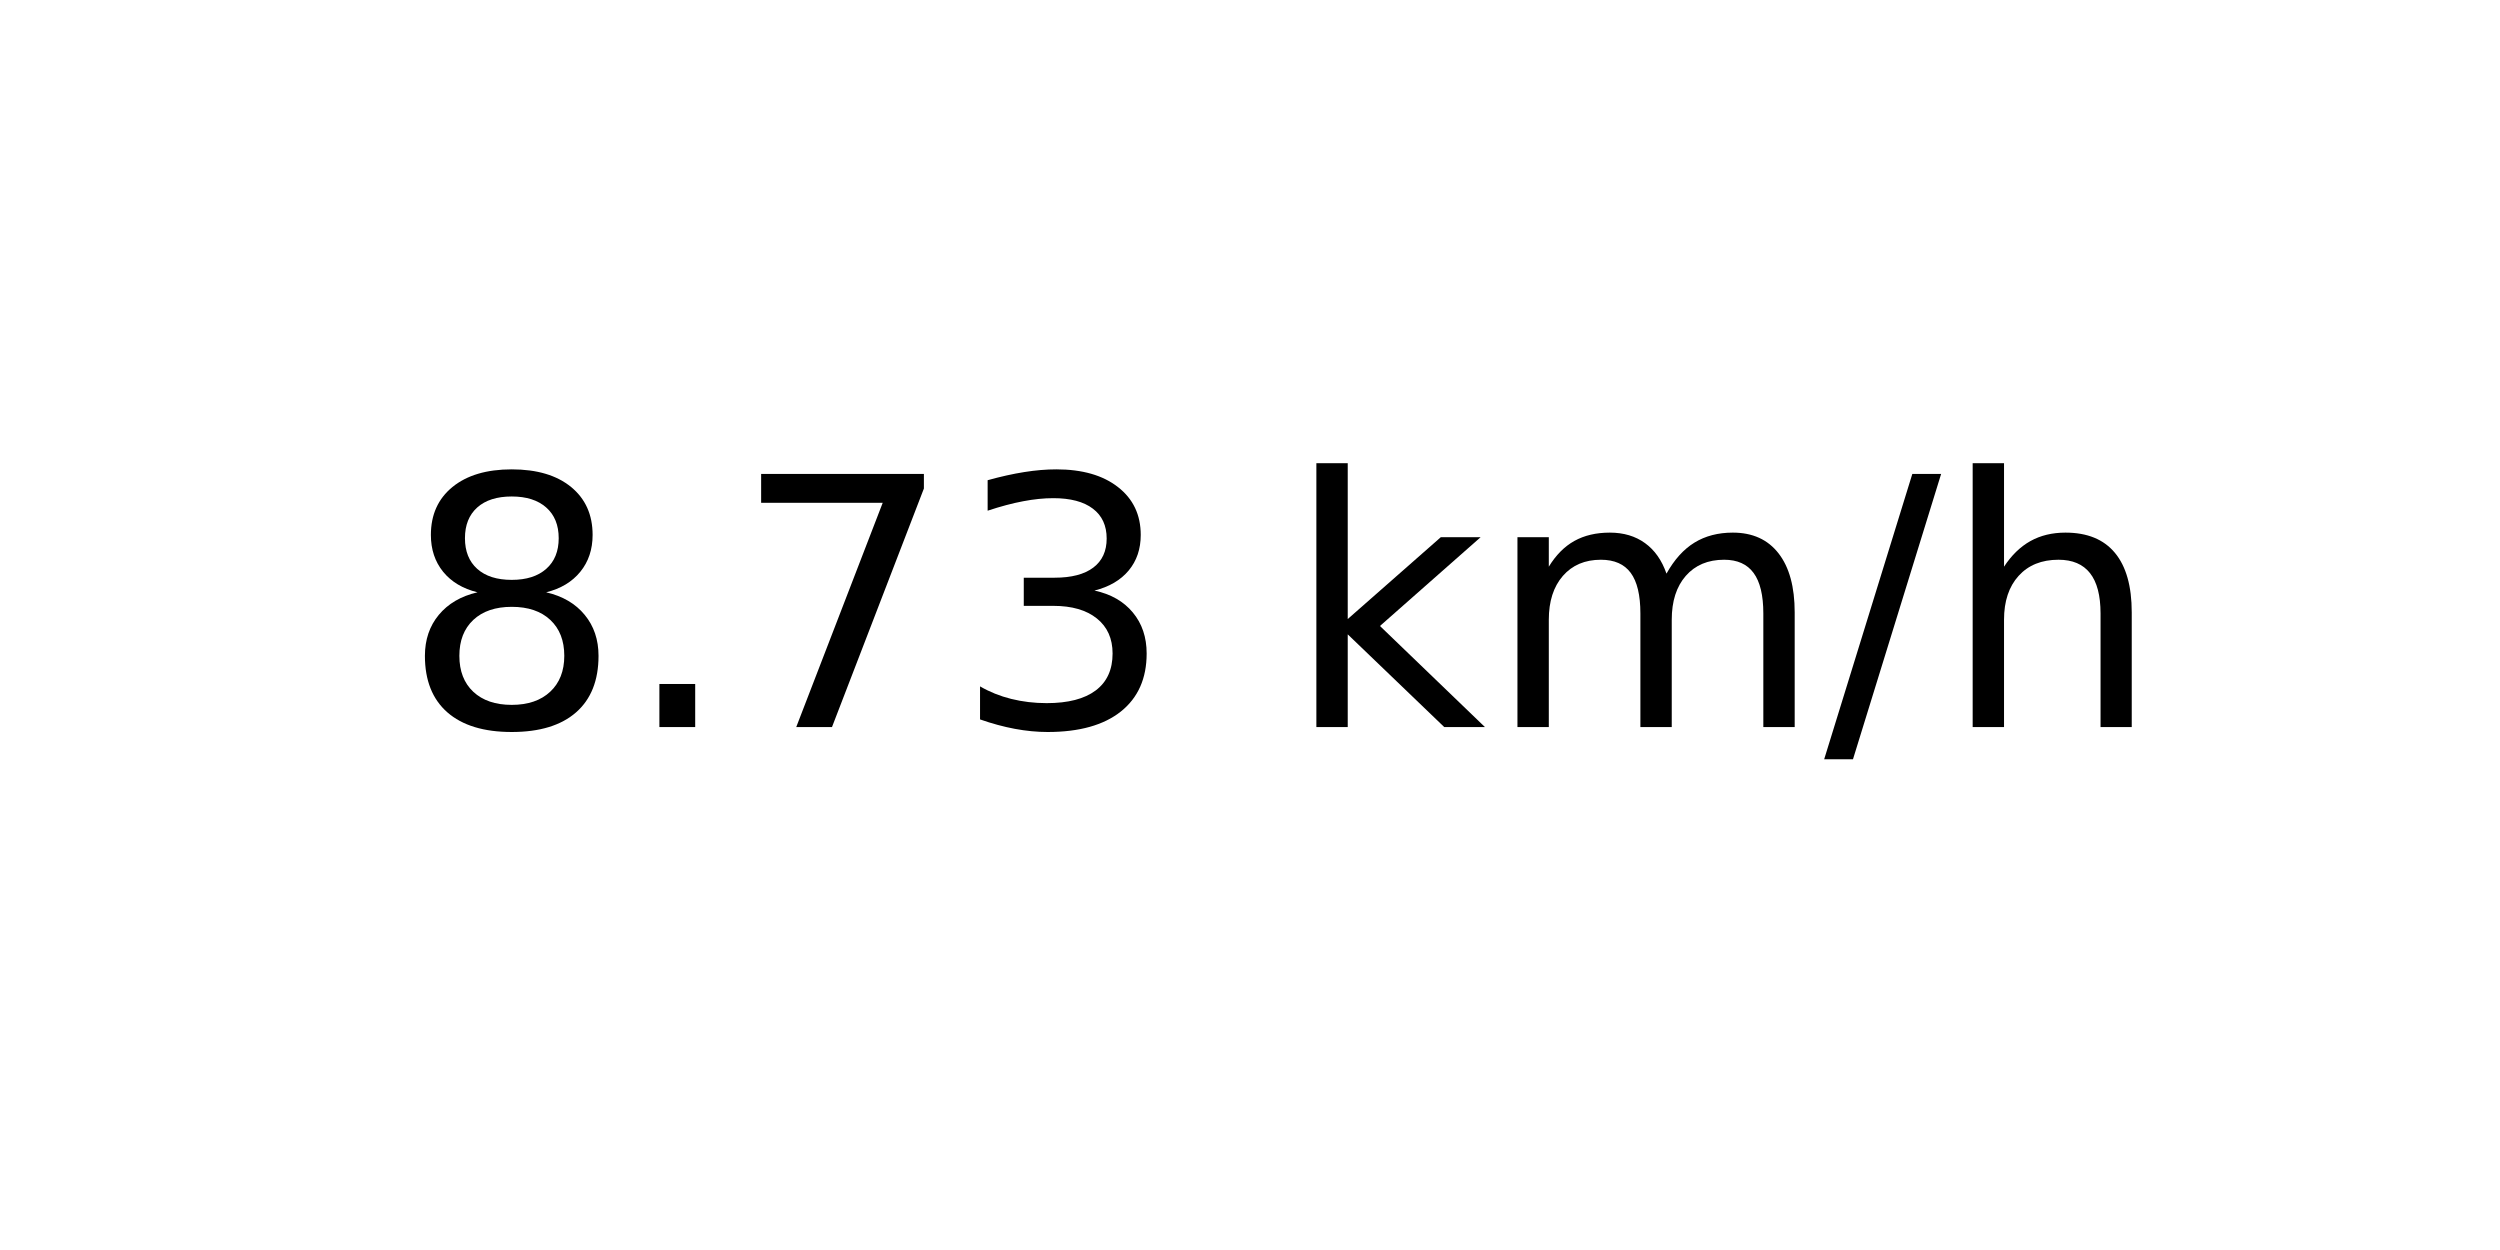
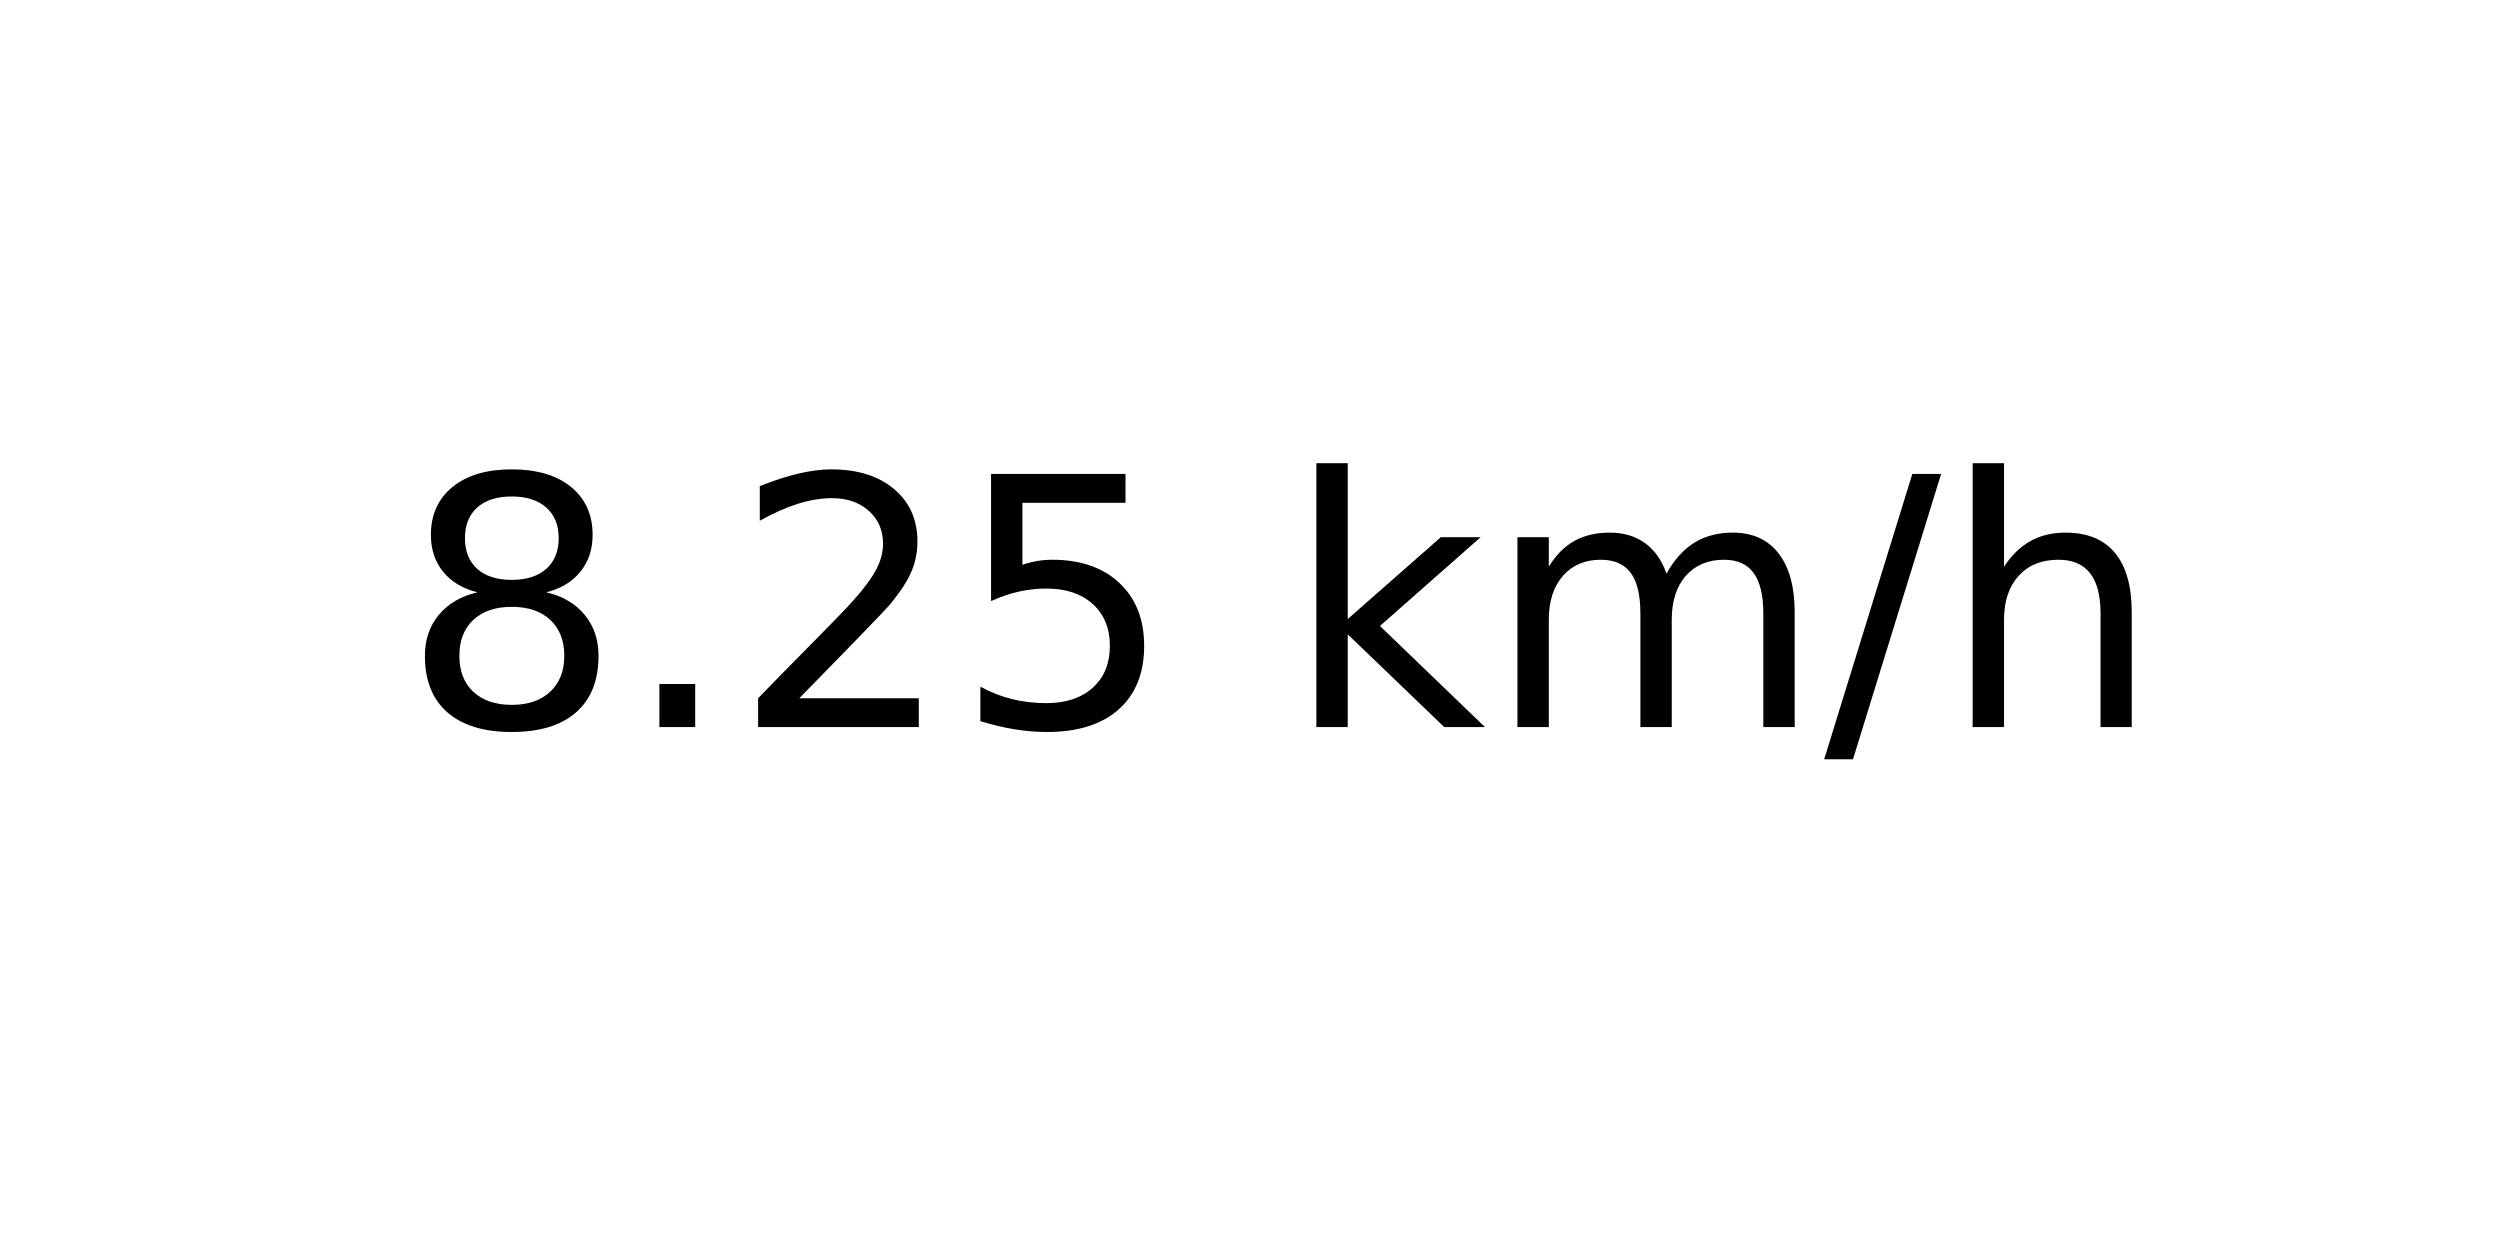
<svg xmlns="http://www.w3.org/2000/svg" xmlns:xlink="http://www.w3.org/1999/xlink" width="72pt" height="36pt" viewBox="0 0 72 36" version="1.1">
  <defs>
    <style type="text/css">*{stroke-linejoin: round; stroke-linecap: butt}</style>
  </defs>
  <g id="figure_1">
    <g id="axes_1">
      <g id="text_1">
        <g transform="translate(11.55937 20.93937) scale(0.1 -0.1)">
          <defs>
            <path id="DejaVuSans-38" d="M 2034 2216  Q 1584 2216 1326 1975  Q 1069 1734 1069 1313  Q 1069 891 1326 650  Q 1584 409 2034 409  Q 2484 409 2743 651  Q 3003 894 3003 1313  Q 3003 1734 2745 1975  Q 2488 2216 2034 2216  z M 1403 2484  Q 997 2584 770 2862  Q 544 3141 544 3541  Q 544 4100 942 4425  Q 1341 4750 2034 4750  Q 2731 4750 3128 4425  Q 3525 4100 3525 3541  Q 3525 3141 3298 2862  Q 3072 2584 2669 2484  Q 3125 2378 3379 2068  Q 3634 1759 3634 1313  Q 3634 634 3220 271  Q 2806 -91 2034 -91  Q 1263 -91 848 271  Q 434 634 434 1313  Q 434 1759 690 2068  Q 947 2378 1403 2484  z M 1172 3481  Q 1172 3119 1398 2916  Q 1625 2713 2034 2713  Q 2441 2713 2670 2916  Q 2900 3119 2900 3481  Q 2900 3844 2670 4047  Q 2441 4250 2034 4250  Q 1625 4250 1398 4047  Q 1172 3844 1172 3481  z " transform="scale(0.015625)" />
            <path id="DejaVuSans-2e" d="M 684 794  L 1344 794  L 1344 0  L 684 0  L 684 794  z " transform="scale(0.015625)" />
-             <path id="DejaVuSans-37" d="M 525 4666  L 3525 4666  L 3525 4397  L 1831 0  L 1172 0  L 2766 4134  L 525 4134  L 525 4666  z " transform="scale(0.015625)" />
-             <path id="DejaVuSans-33" d="M 2597 2516  Q 3050 2419 3304 2112  Q 3559 1806 3559 1356  Q 3559 666 3084 287  Q 2609 -91 1734 -91  Q 1441 -91 1130 -33  Q 819 25 488 141  L 488 750  Q 750 597 1062 519  Q 1375 441 1716 441  Q 2309 441 2620 675  Q 2931 909 2931 1356  Q 2931 1769 2642 2001  Q 2353 2234 1838 2234  L 1294 2234  L 1294 2753  L 1863 2753  Q 2328 2753 2575 2939  Q 2822 3125 2822 3475  Q 2822 3834 2567 4026  Q 2313 4219 1838 4219  Q 1578 4219 1281 4162  Q 984 4106 628 3988  L 628 4550  Q 988 4650 1302 4700  Q 1616 4750 1894 4750  Q 2613 4750 3031 4423  Q 3450 4097 3450 3541  Q 3450 3153 3228 2886  Q 3006 2619 2597 2516  z " transform="scale(0.015625)" />
+             <path id="DejaVuSans-32" d="M 1228 531  L 3431 531  L 3431 0  L 469 0  L 469 531  Q 828 903 1448 1529  Q 2069 2156 2228 2338  Q 2531 2678 2651 2914  Q 2772 3150 2772 3378  Q 2772 3750 2511 3984  Q 2250 4219 1831 4219  Q 1534 4219 1204 4116  Q 875 4013 500 3803  L 500 4441  Q 881 4594 1212 4672  Q 1544 4750 1819 4750  Q 2544 4750 2975 4387  Q 3406 4025 3406 3419  Q 3406 3131 3298 2873  Q 3191 2616 2906 2266  Q 2828 2175 2409 1742  Q 1991 1309 1228 531  z " transform="scale(0.015625)" />
+             <path id="DejaVuSans-35" d="M 691 4666  L 3169 4666  L 3169 4134  L 1269 4134  L 1269 2991  Q 1406 3038 1543 3061  Q 1681 3084 1819 3084  Q 2600 3084 3056 2656  Q 3513 2228 3513 1497  Q 3513 744 3044 326  Q 2575 -91 1722 -91  Q 1428 -91 1123 -41  Q 819 9 494 109  L 494 744  Q 775 591 1075 516  Q 1375 441 1709 441  Q 2250 441 2565 725  Q 2881 1009 2881 1497  Q 2881 1984 2565 2268  Q 2250 2553 1709 2553  Q 1456 2553 1204 2497  Q 953 2441 691 2322  L 691 4666  z " transform="scale(0.015625)" />
            <path id="DejaVuSans-20" transform="scale(0.015625)" />
            <path id="DejaVuSans-6b" d="M 581 4863  L 1159 4863  L 1159 1991  L 2875 3500  L 3609 3500  L 1753 1863  L 3688 0  L 2938 0  L 1159 1709  L 1159 0  L 581 0  L 581 4863  z " transform="scale(0.015625)" />
            <path id="DejaVuSans-6d" d="M 3328 2828  Q 3544 3216 3844 3400  Q 4144 3584 4550 3584  Q 5097 3584 5394 3201  Q 5691 2819 5691 2113  L 5691 0  L 5113 0  L 5113 2094  Q 5113 2597 4934 2840  Q 4756 3084 4391 3084  Q 3944 3084 3684 2787  Q 3425 2491 3425 1978  L 3425 0  L 2847 0  L 2847 2094  Q 2847 2600 2669 2842  Q 2491 3084 2119 3084  Q 1678 3084 1418 2786  Q 1159 2488 1159 1978  L 1159 0  L 581 0  L 581 3500  L 1159 3500  L 1159 2956  Q 1356 3278 1631 3431  Q 1906 3584 2284 3584  Q 2666 3584 2933 3390  Q 3200 3197 3328 2828  z " transform="scale(0.015625)" />
            <path id="DejaVuSans-2f" d="M 1625 4666  L 2156 4666  L 531 -594  L 0 -594  L 1625 4666  z " transform="scale(0.015625)" />
            <path id="DejaVuSans-68" d="M 3513 2113  L 3513 0  L 2938 0  L 2938 2094  Q 2938 2591 2744 2837  Q 2550 3084 2163 3084  Q 1697 3084 1428 2787  Q 1159 2491 1159 1978  L 1159 0  L 581 0  L 581 4863  L 1159 4863  L 1159 2956  Q 1366 3272 1645 3428  Q 1925 3584 2291 3584  Q 2894 3584 3203 3211  Q 3513 2838 3513 2113  z " transform="scale(0.015625)" />
          </defs>
          <use xlink:href="#DejaVuSans-38" />
          <use xlink:href="#DejaVuSans-2e" x="63.623" />
-           <use xlink:href="#DejaVuSans-37" x="95.41" />
-           <use xlink:href="#DejaVuSans-33" x="159.033" />
+           <use xlink:href="#DejaVuSans-32" x="95.41" />
+           <use xlink:href="#DejaVuSans-35" x="159.033" />
          <use xlink:href="#DejaVuSans-20" x="222.656" />
          <use xlink:href="#DejaVuSans-6b" x="254.443" />
          <use xlink:href="#DejaVuSans-6d" x="312.354" />
          <use xlink:href="#DejaVuSans-2f" x="409.766" />
          <use xlink:href="#DejaVuSans-68" x="443.457" />
        </g>
      </g>
    </g>
  </g>
</svg>
